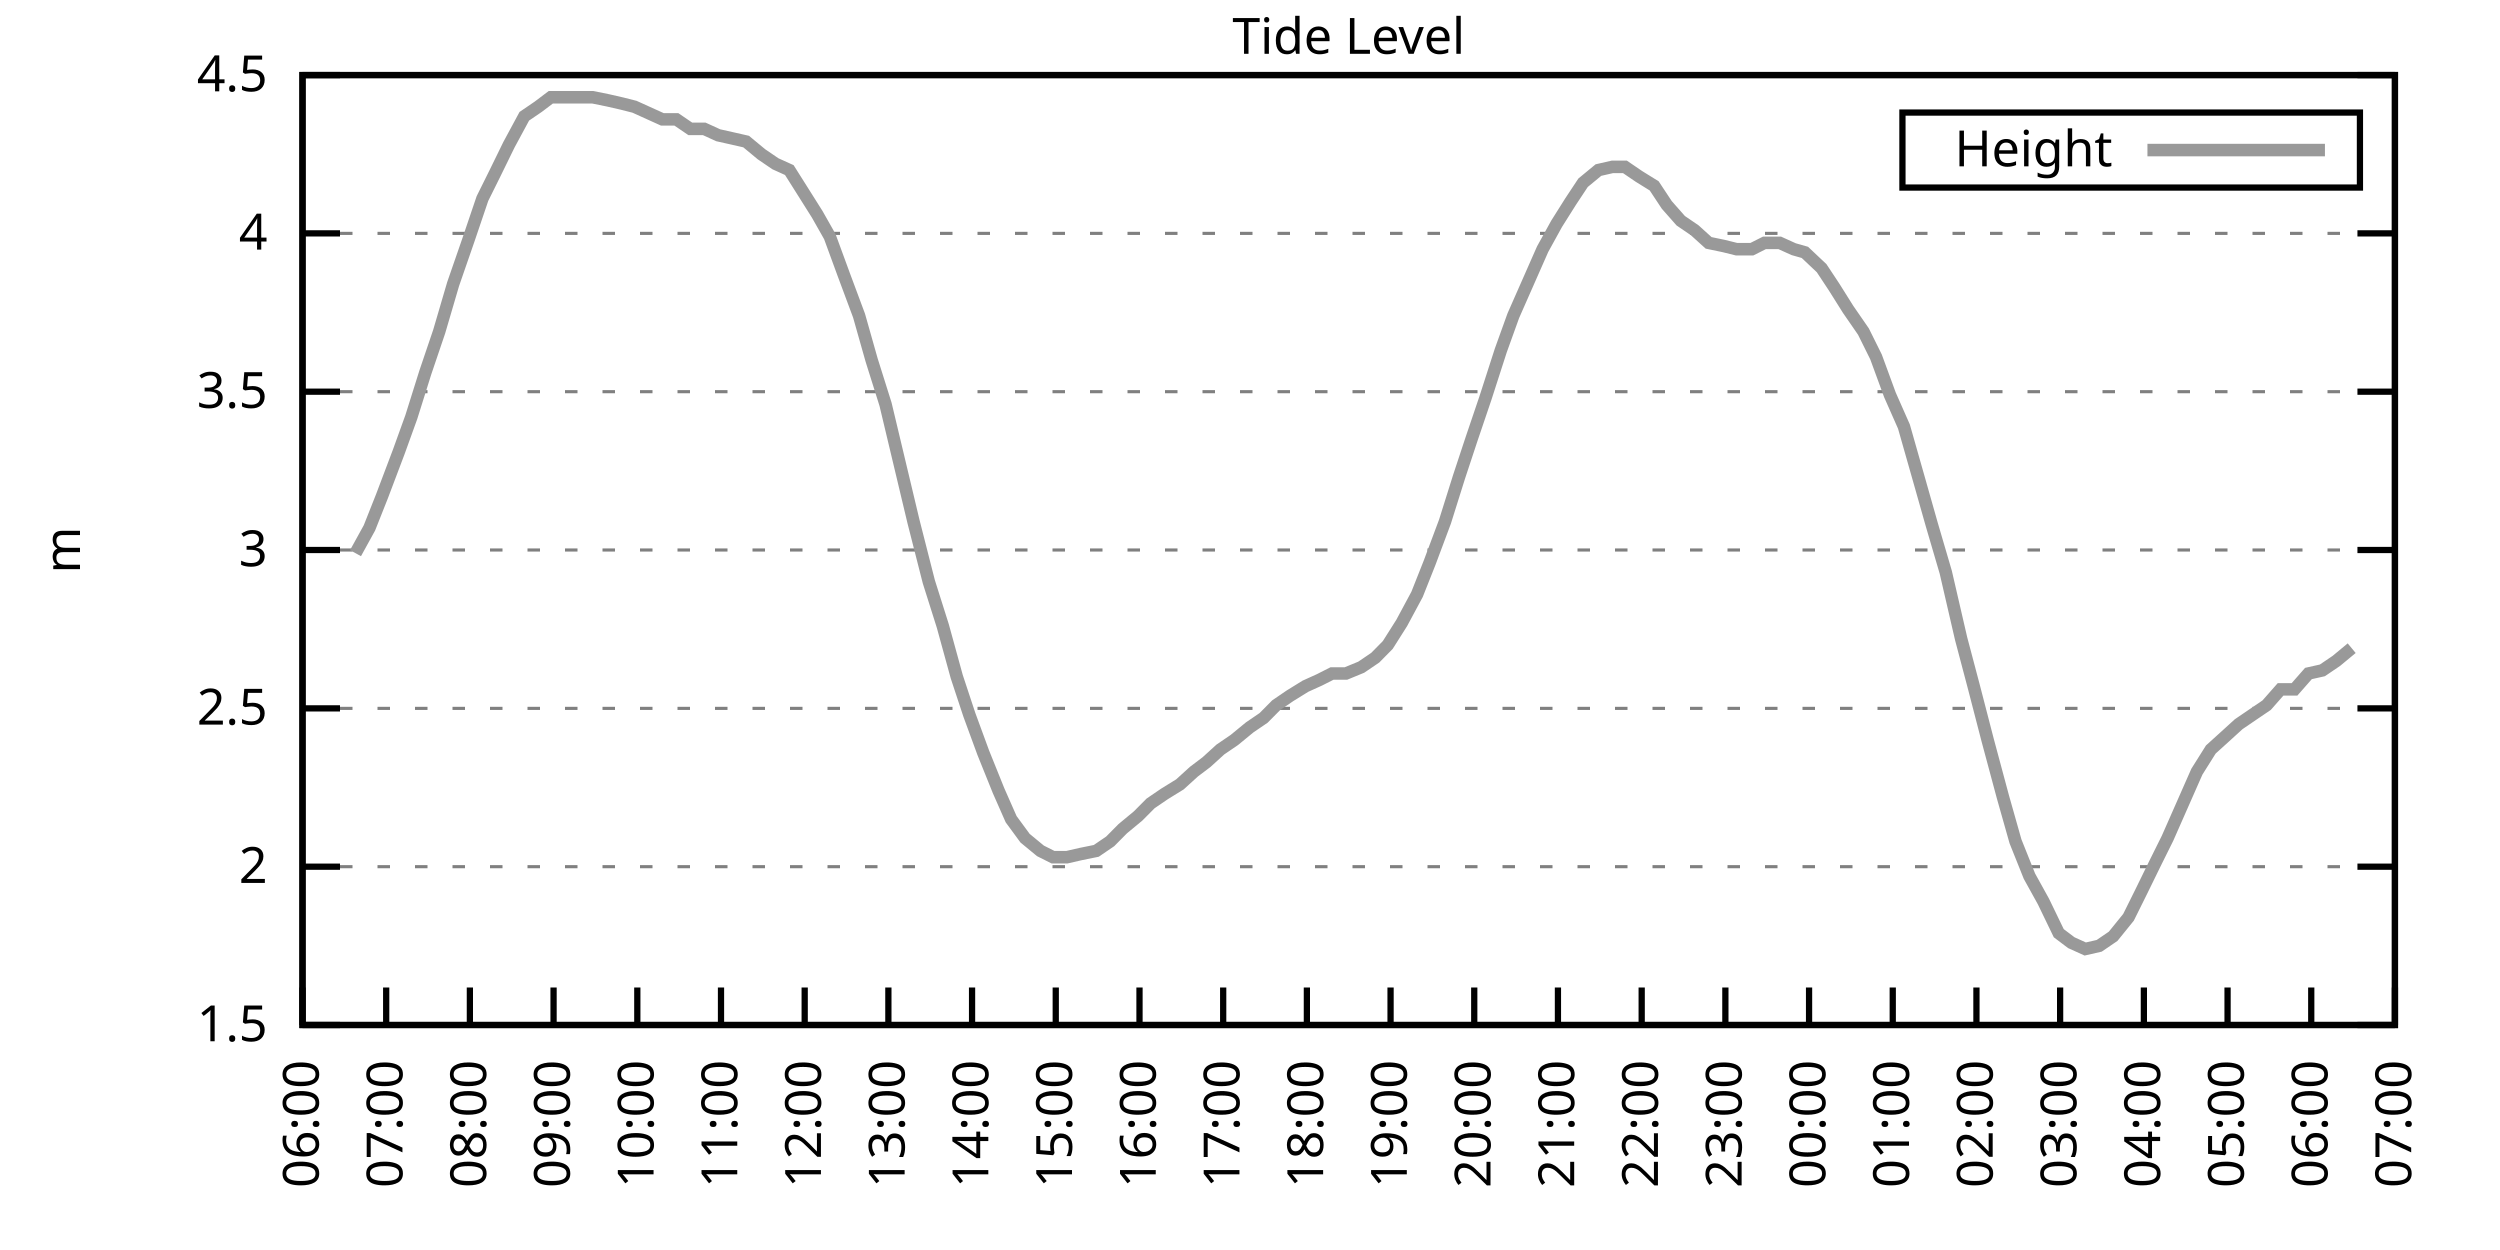
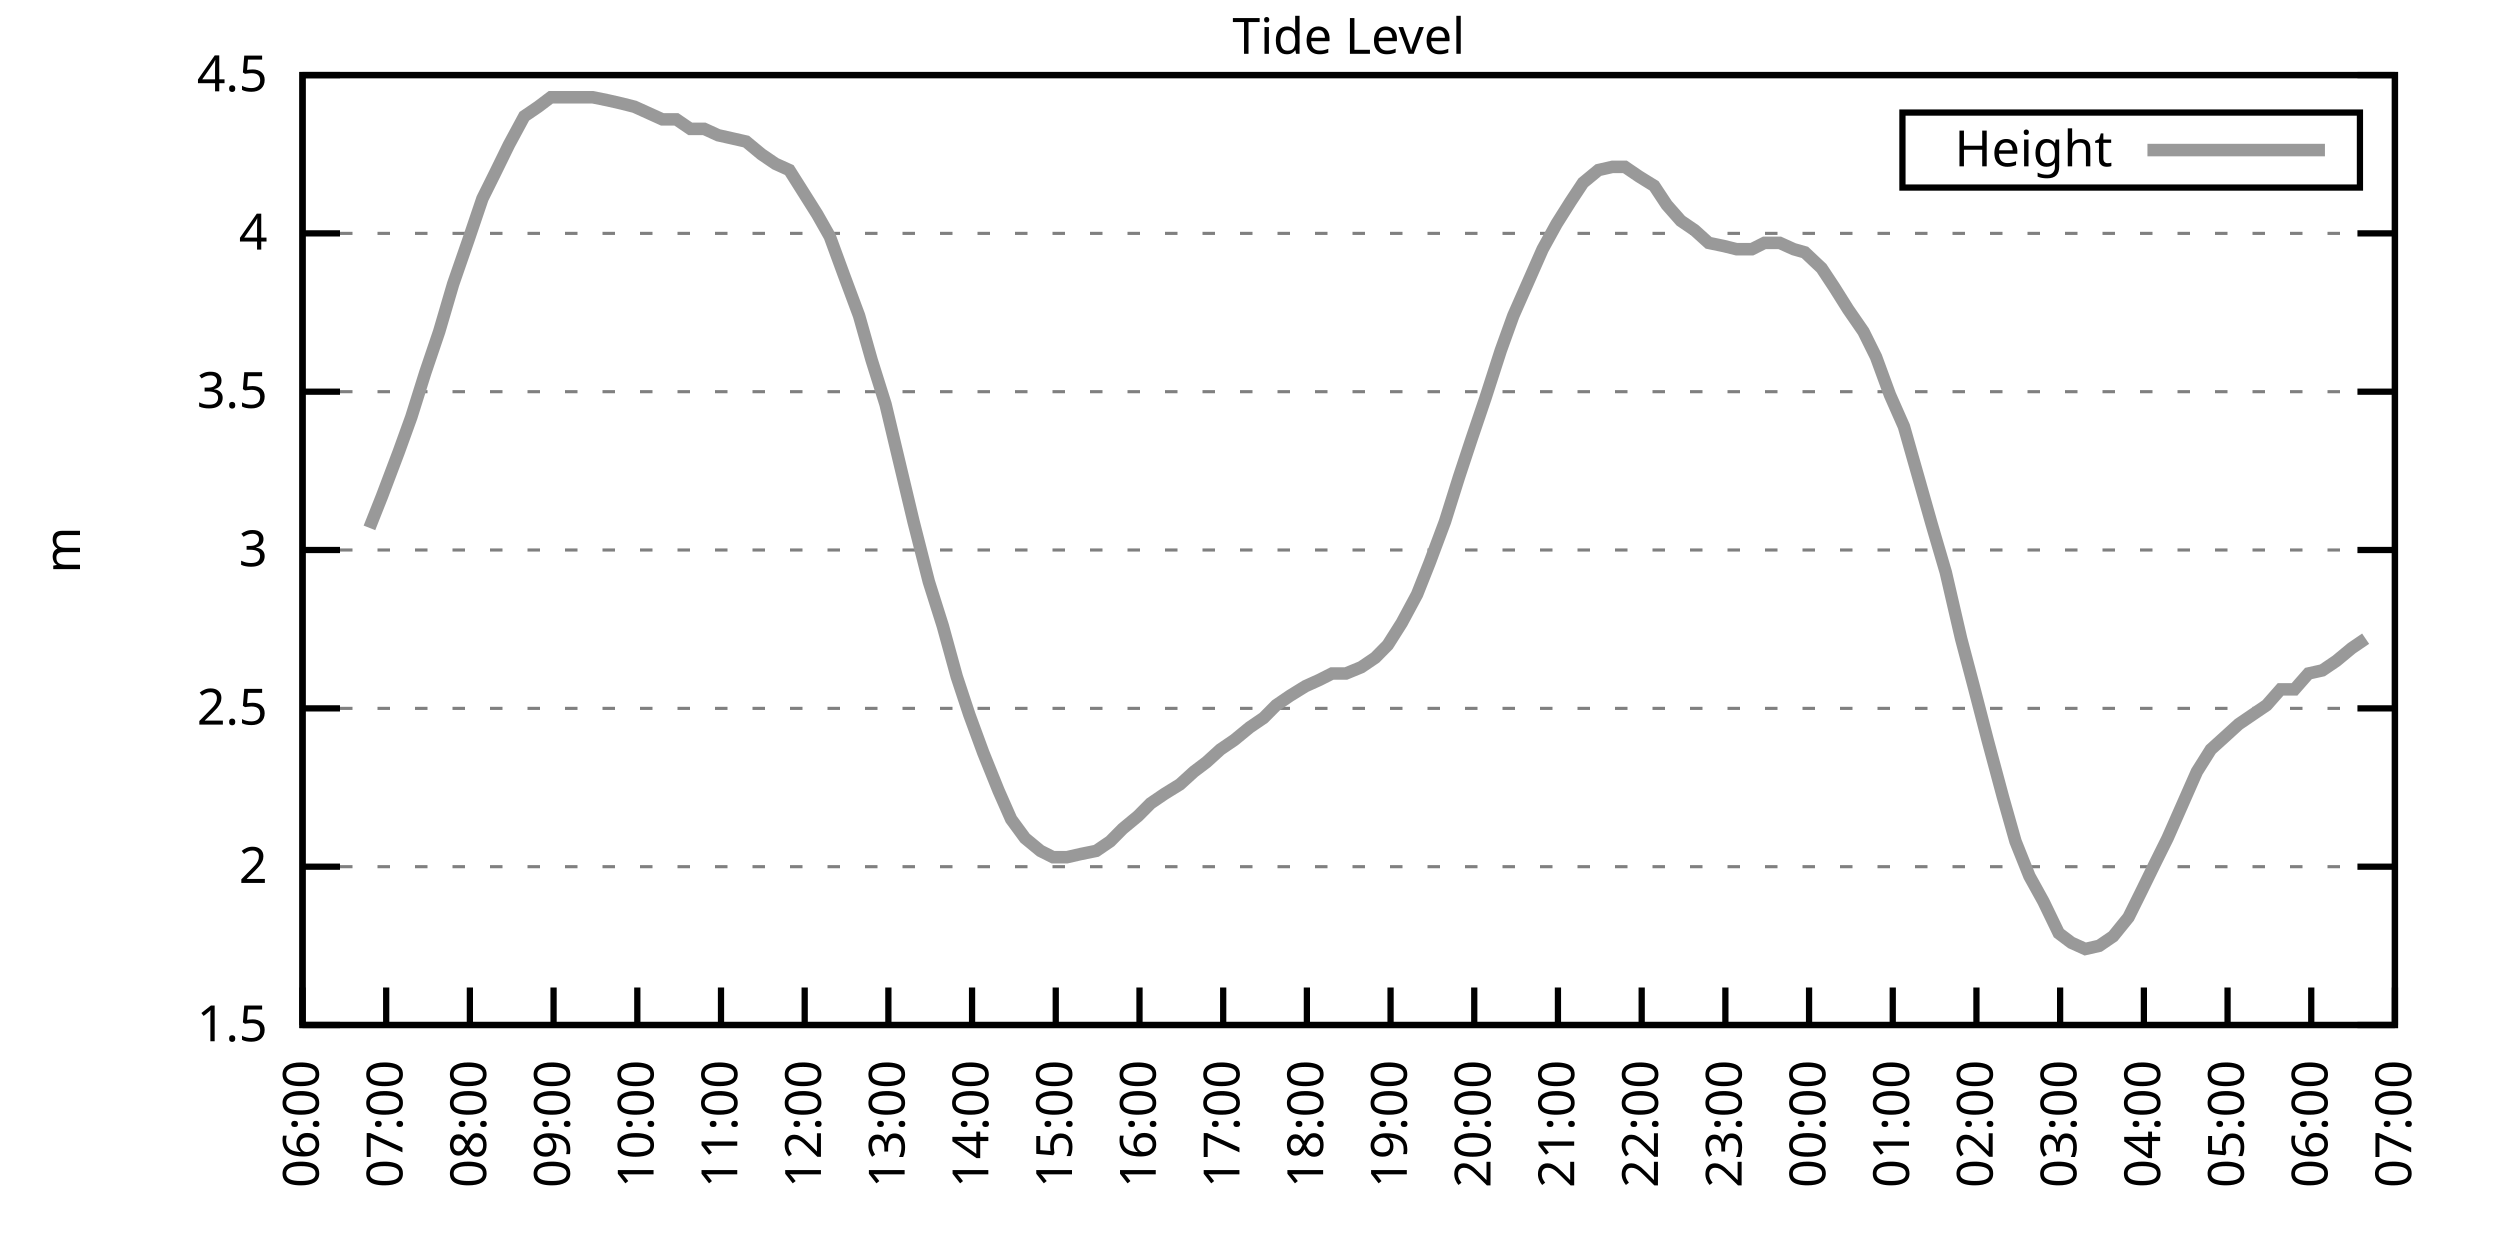
<svg xmlns="http://www.w3.org/2000/svg" xmlns:xlink="http://www.w3.org/1999/xlink" width="400" height="200" viewBox="0 0 400 200">
  <g id="gnuplot_canvas">
    <rect x="0" y="0" width="400" height="200" fill="none" />
    <defs>
      <circle id="gpDot" r="0.5" stroke-width="0.5" stroke="currentColor" />
      <path id="gpPt0" stroke-width="0.333" stroke="currentColor" d="M-1,0 h2 M0,-1 v2" />
      <path id="gpPt1" stroke-width="0.333" stroke="currentColor" d="M-1,-1 L1,1 M1,-1 L-1,1" />
      <path id="gpPt2" stroke-width="0.333" stroke="currentColor" d="M-1,0 L1,0 M0,-1 L0,1 M-1,-1 L1,1 M-1,1 L1,-1" />
      <rect id="gpPt3" stroke-width="0.333" stroke="currentColor" x="-1" y="-1" width="2" height="2" />
      <rect id="gpPt4" stroke-width="0.333" stroke="currentColor" fill="currentColor" x="-1" y="-1" width="2" height="2" />
      <circle id="gpPt5" stroke-width="0.333" stroke="currentColor" cx="0" cy="0" r="1" />
      <use xlink:href="#gpPt5" id="gpPt6" fill="currentColor" stroke="none" />
      <path id="gpPt7" stroke-width="0.333" stroke="currentColor" d="M0,-1.33 L-1.33,0.67 L1.33,0.67 z" />
      <use xlink:href="#gpPt7" id="gpPt8" fill="currentColor" stroke="none" />
      <use xlink:href="#gpPt7" id="gpPt9" stroke="currentColor" transform="rotate(180)" />
      <use xlink:href="#gpPt9" id="gpPt10" fill="currentColor" stroke="none" />
      <use xlink:href="#gpPt3" id="gpPt11" stroke="currentColor" transform="rotate(45)" />
      <use xlink:href="#gpPt11" id="gpPt12" fill="currentColor" stroke="none" />
      <path id="gpPt13" stroke-width="0.333" stroke="currentColor" d="M0,1.330 L1.265,0.411 L0.782,-1.067 L-0.782,-1.076 L-1.265,0.411 z" />
      <use xlink:href="#gpPt13" id="gpPt14" fill="currentColor" stroke="none" />
      <filter id="textbox" filterUnits="objectBoundingBox" x="0" y="0" height="1" width="1">
        <feFlood flood-color="white" flood-opacity="1" result="bgnd" />
        <feComposite in="SourceGraphic" in2="bgnd" operator="atop" />
      </filter>
      <filter id="greybox" filterUnits="objectBoundingBox" x="0" y="0" height="1" width="1">
        <feFlood flood-color="lightgrey" flood-opacity="1" result="grey" />
        <feComposite in="SourceGraphic" in2="grey" operator="atop" />
      </filter>
    </defs>
    <g fill="none" color="white" stroke="currentColor" stroke-width="1.00" stroke-linecap="butt" stroke-linejoin="miter">
</g>
    <g fill="none" color="black" stroke="currentColor" stroke-width="1.00" stroke-linecap="butt" stroke-linejoin="miter">
      <g stroke="none" shape-rendering="crispEdges">
        <polygon fill="rgb(255, 255, 255)" points="48.40,164.00 383.18,164.00 383.18,12.02 48.40,12.02 " />
      </g>
    </g>
    <g fill="none" color="black" stroke="currentColor" stroke-width="1.00" stroke-linecap="butt" stroke-linejoin="miter">
</g>
    <g fill="none" color="black" stroke="black" stroke-width="0.50" stroke-linecap="butt" stroke-linejoin="miter">
</g>
    <g fill="none" color="gray" stroke="currentColor" stroke-width="0.50" stroke-linecap="butt" stroke-linejoin="miter">
      <path stroke="gray" stroke-dasharray="2,4" class="gridline" d="M48.40,164.00 L383.19,164.00  " />
    </g>
    <g fill="none" color="gray" stroke="gray" stroke-width="1.00" stroke-linecap="butt" stroke-linejoin="miter">
</g>
    <g fill="none" color="black" stroke="currentColor" stroke-width="1.00" stroke-linecap="butt" stroke-linejoin="miter">
      <path stroke="black" d="M48.40,164.00 L54.40,164.00 M383.19,164.00 L377.19,164.00  " />
      <g transform="translate(42.80,166.60)" stroke="none" fill="black" font-family="Sans" font-size="8.00" text-anchor="end">
        <text>
          <tspan font-family="Sans"> 1.5</tspan>
        </text>
      </g>
    </g>
    <g fill="none" color="black" stroke="currentColor" stroke-width="1.00" stroke-linecap="butt" stroke-linejoin="miter">
</g>
    <g fill="none" color="black" stroke="black" stroke-width="0.50" stroke-linecap="butt" stroke-linejoin="miter">
</g>
    <g fill="none" color="gray" stroke="currentColor" stroke-width="0.50" stroke-linecap="butt" stroke-linejoin="miter">
      <path stroke="gray" stroke-dasharray="2,4" class="gridline" d="M48.40,138.67 L383.19,138.67  " />
    </g>
    <g fill="none" color="gray" stroke="gray" stroke-width="1.00" stroke-linecap="butt" stroke-linejoin="miter">
</g>
    <g fill="none" color="black" stroke="currentColor" stroke-width="1.00" stroke-linecap="butt" stroke-linejoin="miter">
      <path stroke="black" d="M48.40,138.67 L54.40,138.67 M383.19,138.67 L377.19,138.67  " />
      <g transform="translate(42.80,141.27)" stroke="none" fill="black" font-family="Sans" font-size="8.00" text-anchor="end">
        <text>
          <tspan font-family="Sans"> 2</tspan>
        </text>
      </g>
    </g>
    <g fill="none" color="black" stroke="currentColor" stroke-width="1.00" stroke-linecap="butt" stroke-linejoin="miter">
</g>
    <g fill="none" color="black" stroke="black" stroke-width="0.50" stroke-linecap="butt" stroke-linejoin="miter">
</g>
    <g fill="none" color="gray" stroke="currentColor" stroke-width="0.50" stroke-linecap="butt" stroke-linejoin="miter">
      <path stroke="gray" stroke-dasharray="2,4" class="gridline" d="M48.40,113.34 L383.19,113.34  " />
    </g>
    <g fill="none" color="gray" stroke="gray" stroke-width="1.00" stroke-linecap="butt" stroke-linejoin="miter">
</g>
    <g fill="none" color="black" stroke="currentColor" stroke-width="1.00" stroke-linecap="butt" stroke-linejoin="miter">
      <path stroke="black" d="M48.40,113.34 L54.40,113.34 M383.19,113.34 L377.19,113.34  " />
      <g transform="translate(42.80,115.94)" stroke="none" fill="black" font-family="Sans" font-size="8.00" text-anchor="end">
        <text>
          <tspan font-family="Sans"> 2.5</tspan>
        </text>
      </g>
    </g>
    <g fill="none" color="black" stroke="currentColor" stroke-width="1.00" stroke-linecap="butt" stroke-linejoin="miter">
</g>
    <g fill="none" color="black" stroke="black" stroke-width="0.50" stroke-linecap="butt" stroke-linejoin="miter">
</g>
    <g fill="none" color="gray" stroke="currentColor" stroke-width="0.50" stroke-linecap="butt" stroke-linejoin="miter">
      <path stroke="gray" stroke-dasharray="2,4" class="gridline" d="M48.40,88.00 L383.19,88.00  " />
    </g>
    <g fill="none" color="gray" stroke="gray" stroke-width="1.00" stroke-linecap="butt" stroke-linejoin="miter">
</g>
    <g fill="none" color="black" stroke="currentColor" stroke-width="1.00" stroke-linecap="butt" stroke-linejoin="miter">
      <path stroke="black" d="M48.40,88.00 L54.40,88.00 M383.19,88.00 L377.19,88.00  " />
      <g transform="translate(42.80,90.60)" stroke="none" fill="black" font-family="Sans" font-size="8.00" text-anchor="end">
        <text>
          <tspan font-family="Sans"> 3</tspan>
        </text>
      </g>
    </g>
    <g fill="none" color="black" stroke="currentColor" stroke-width="1.00" stroke-linecap="butt" stroke-linejoin="miter">
</g>
    <g fill="none" color="black" stroke="black" stroke-width="0.50" stroke-linecap="butt" stroke-linejoin="miter">
</g>
    <g fill="none" color="gray" stroke="currentColor" stroke-width="0.50" stroke-linecap="butt" stroke-linejoin="miter">
      <path stroke="gray" stroke-dasharray="2,4" class="gridline" d="M48.40,62.67 L383.19,62.67  " />
    </g>
    <g fill="none" color="gray" stroke="gray" stroke-width="1.00" stroke-linecap="butt" stroke-linejoin="miter">
</g>
    <g fill="none" color="black" stroke="currentColor" stroke-width="1.00" stroke-linecap="butt" stroke-linejoin="miter">
      <path stroke="black" d="M48.40,62.67 L54.40,62.67 M383.19,62.67 L377.19,62.67  " />
      <g transform="translate(42.80,65.27)" stroke="none" fill="black" font-family="Sans" font-size="8.00" text-anchor="end">
        <text>
          <tspan font-family="Sans"> 3.5</tspan>
        </text>
      </g>
    </g>
    <g fill="none" color="black" stroke="currentColor" stroke-width="1.00" stroke-linecap="butt" stroke-linejoin="miter">
</g>
    <g fill="none" color="black" stroke="black" stroke-width="0.50" stroke-linecap="butt" stroke-linejoin="miter">
</g>
    <g fill="none" color="gray" stroke="currentColor" stroke-width="0.50" stroke-linecap="butt" stroke-linejoin="miter">
      <path stroke="gray" stroke-dasharray="2,4" class="gridline" d="M48.40,37.34 L383.19,37.34  " />
    </g>
    <g fill="none" color="gray" stroke="gray" stroke-width="1.00" stroke-linecap="butt" stroke-linejoin="miter">
</g>
    <g fill="none" color="black" stroke="currentColor" stroke-width="1.00" stroke-linecap="butt" stroke-linejoin="miter">
      <path stroke="black" d="M48.40,37.34 L54.40,37.34 M383.19,37.34 L377.19,37.34  " />
      <g transform="translate(42.80,39.94)" stroke="none" fill="black" font-family="Sans" font-size="8.00" text-anchor="end">
        <text>
          <tspan font-family="Sans"> 4</tspan>
        </text>
      </g>
    </g>
    <g fill="none" color="black" stroke="currentColor" stroke-width="1.00" stroke-linecap="butt" stroke-linejoin="miter">
</g>
    <g fill="none" color="black" stroke="black" stroke-width="0.50" stroke-linecap="butt" stroke-linejoin="miter">
</g>
    <g fill="none" color="gray" stroke="currentColor" stroke-width="0.50" stroke-linecap="butt" stroke-linejoin="miter">
      <path stroke="gray" stroke-dasharray="2,4" class="gridline" d="M48.40,12.01 L383.19,12.01  " />
    </g>
    <g fill="none" color="gray" stroke="gray" stroke-width="1.00" stroke-linecap="butt" stroke-linejoin="miter">
</g>
    <g fill="none" color="black" stroke="currentColor" stroke-width="1.00" stroke-linecap="butt" stroke-linejoin="miter">
      <path stroke="black" d="M48.40,12.01 L54.40,12.01 M383.19,12.01 L377.19,12.01  " />
      <g transform="translate(42.80,14.61)" stroke="none" fill="black" font-family="Sans" font-size="8.00" text-anchor="end">
        <text>
          <tspan font-family="Sans"> 4.5</tspan>
        </text>
      </g>
    </g>
    <g fill="none" color="black" stroke="currentColor" stroke-width="1.00" stroke-linecap="butt" stroke-linejoin="miter">
      <path stroke="black" d="M48.40,164.00 L48.40,158.00  " />
      <g transform="translate(51.00,169.60) rotate(270.00)" stroke="none" fill="black" font-family="Sans" font-size="8.00" text-anchor="end">
        <text>
          <tspan font-family="Sans">06:00</tspan>
        </text>
      </g>
    </g>
    <g fill="none" color="black" stroke="currentColor" stroke-width="1.00" stroke-linecap="butt" stroke-linejoin="miter">
      <path stroke="black" d="M61.79,164.00 L61.79,158.00  " />
      <g transform="translate(64.39,169.60) rotate(270.00)" stroke="none" fill="black" font-family="Sans" font-size="8.00" text-anchor="end">
        <text>
          <tspan font-family="Sans">07:00</tspan>
        </text>
      </g>
    </g>
    <g fill="none" color="black" stroke="currentColor" stroke-width="1.00" stroke-linecap="butt" stroke-linejoin="miter">
      <path stroke="black" d="M75.18,164.00 L75.18,158.00  " />
      <g transform="translate(77.78,169.60) rotate(270.00)" stroke="none" fill="black" font-family="Sans" font-size="8.00" text-anchor="end">
        <text>
          <tspan font-family="Sans">08:00</tspan>
        </text>
      </g>
    </g>
    <g fill="none" color="black" stroke="currentColor" stroke-width="1.00" stroke-linecap="butt" stroke-linejoin="miter">
      <path stroke="black" d="M88.57,164.00 L88.57,158.00  " />
      <g transform="translate(91.17,169.60) rotate(270.00)" stroke="none" fill="black" font-family="Sans" font-size="8.00" text-anchor="end">
        <text>
          <tspan font-family="Sans">09:00</tspan>
        </text>
      </g>
    </g>
    <g fill="none" color="black" stroke="currentColor" stroke-width="1.00" stroke-linecap="butt" stroke-linejoin="miter">
      <path stroke="black" d="M101.97,164.00 L101.97,158.00  " />
      <g transform="translate(104.57,169.60) rotate(270.00)" stroke="none" fill="black" font-family="Sans" font-size="8.00" text-anchor="end">
        <text>
          <tspan font-family="Sans">10:00</tspan>
        </text>
      </g>
    </g>
    <g fill="none" color="black" stroke="currentColor" stroke-width="1.00" stroke-linecap="butt" stroke-linejoin="miter">
      <path stroke="black" d="M115.36,164.00 L115.36,158.00  " />
      <g transform="translate(117.96,169.60) rotate(270.00)" stroke="none" fill="black" font-family="Sans" font-size="8.00" text-anchor="end">
        <text>
          <tspan font-family="Sans">11:00</tspan>
        </text>
      </g>
    </g>
    <g fill="none" color="black" stroke="currentColor" stroke-width="1.00" stroke-linecap="butt" stroke-linejoin="miter">
      <path stroke="black" d="M128.75,164.00 L128.75,158.00  " />
      <g transform="translate(131.35,169.60) rotate(270.00)" stroke="none" fill="black" font-family="Sans" font-size="8.00" text-anchor="end">
        <text>
          <tspan font-family="Sans">12:00</tspan>
        </text>
      </g>
    </g>
    <g fill="none" color="black" stroke="currentColor" stroke-width="1.00" stroke-linecap="butt" stroke-linejoin="miter">
      <path stroke="black" d="M142.14,164.00 L142.14,158.00  " />
      <g transform="translate(144.74,169.60) rotate(270.00)" stroke="none" fill="black" font-family="Sans" font-size="8.00" text-anchor="end">
        <text>
          <tspan font-family="Sans">13:00</tspan>
        </text>
      </g>
    </g>
    <g fill="none" color="black" stroke="currentColor" stroke-width="1.00" stroke-linecap="butt" stroke-linejoin="miter">
      <path stroke="black" d="M155.53,164.00 L155.53,158.00  " />
      <g transform="translate(158.13,169.60) rotate(270.00)" stroke="none" fill="black" font-family="Sans" font-size="8.00" text-anchor="end">
        <text>
          <tspan font-family="Sans">14:00</tspan>
        </text>
      </g>
    </g>
    <g fill="none" color="black" stroke="currentColor" stroke-width="1.00" stroke-linecap="butt" stroke-linejoin="miter">
      <path stroke="black" d="M168.92,164.00 L168.92,158.00  " />
      <g transform="translate(171.52,169.60) rotate(270.00)" stroke="none" fill="black" font-family="Sans" font-size="8.00" text-anchor="end">
        <text>
          <tspan font-family="Sans">15:00</tspan>
        </text>
      </g>
    </g>
    <g fill="none" color="black" stroke="currentColor" stroke-width="1.00" stroke-linecap="butt" stroke-linejoin="miter">
      <path stroke="black" d="M182.32,164.00 L182.32,158.00  " />
      <g transform="translate(184.92,169.60) rotate(270.00)" stroke="none" fill="black" font-family="Sans" font-size="8.00" text-anchor="end">
        <text>
          <tspan font-family="Sans">16:00</tspan>
        </text>
      </g>
    </g>
    <g fill="none" color="black" stroke="currentColor" stroke-width="1.00" stroke-linecap="butt" stroke-linejoin="miter">
      <path stroke="black" d="M195.71,164.00 L195.71,158.00  " />
      <g transform="translate(198.31,169.60) rotate(270.00)" stroke="none" fill="black" font-family="Sans" font-size="8.00" text-anchor="end">
        <text>
          <tspan font-family="Sans">17:00</tspan>
        </text>
      </g>
    </g>
    <g fill="none" color="black" stroke="currentColor" stroke-width="1.00" stroke-linecap="butt" stroke-linejoin="miter">
      <path stroke="black" d="M209.10,164.00 L209.10,158.00  " />
      <g transform="translate(211.70,169.60) rotate(270.00)" stroke="none" fill="black" font-family="Sans" font-size="8.00" text-anchor="end">
        <text>
          <tspan font-family="Sans">18:00</tspan>
        </text>
      </g>
    </g>
    <g fill="none" color="black" stroke="currentColor" stroke-width="1.00" stroke-linecap="butt" stroke-linejoin="miter">
      <path stroke="black" d="M222.49,164.00 L222.49,158.00  " />
      <g transform="translate(225.09,169.60) rotate(270.00)" stroke="none" fill="black" font-family="Sans" font-size="8.00" text-anchor="end">
        <text>
          <tspan font-family="Sans">19:00</tspan>
        </text>
      </g>
    </g>
    <g fill="none" color="black" stroke="currentColor" stroke-width="1.00" stroke-linecap="butt" stroke-linejoin="miter">
      <path stroke="black" d="M235.88,164.00 L235.88,158.00  " />
      <g transform="translate(238.48,169.60) rotate(270.00)" stroke="none" fill="black" font-family="Sans" font-size="8.00" text-anchor="end">
        <text>
          <tspan font-family="Sans">20:00</tspan>
        </text>
      </g>
    </g>
    <g fill="none" color="black" stroke="currentColor" stroke-width="1.00" stroke-linecap="butt" stroke-linejoin="miter">
      <path stroke="black" d="M249.27,164.00 L249.27,158.00  " />
      <g transform="translate(251.87,169.60) rotate(270.00)" stroke="none" fill="black" font-family="Sans" font-size="8.00" text-anchor="end">
        <text>
          <tspan font-family="Sans">21:00</tspan>
        </text>
      </g>
    </g>
    <g fill="none" color="black" stroke="currentColor" stroke-width="1.00" stroke-linecap="butt" stroke-linejoin="miter">
      <path stroke="black" d="M262.67,164.00 L262.67,158.00  " />
      <g transform="translate(265.27,169.60) rotate(270.00)" stroke="none" fill="black" font-family="Sans" font-size="8.00" text-anchor="end">
        <text>
          <tspan font-family="Sans">22:00</tspan>
        </text>
      </g>
    </g>
    <g fill="none" color="black" stroke="currentColor" stroke-width="1.00" stroke-linecap="butt" stroke-linejoin="miter">
      <path stroke="black" d="M276.06,164.00 L276.06,158.00  " />
      <g transform="translate(278.66,169.60) rotate(270.00)" stroke="none" fill="black" font-family="Sans" font-size="8.00" text-anchor="end">
        <text>
          <tspan font-family="Sans">23:00</tspan>
        </text>
      </g>
    </g>
    <g fill="none" color="black" stroke="currentColor" stroke-width="1.00" stroke-linecap="butt" stroke-linejoin="miter">
      <path stroke="black" d="M289.45,164.00 L289.45,158.00  " />
      <g transform="translate(292.05,169.60) rotate(270.00)" stroke="none" fill="black" font-family="Sans" font-size="8.00" text-anchor="end">
        <text>
          <tspan font-family="Sans">00:00</tspan>
        </text>
      </g>
    </g>
    <g fill="none" color="black" stroke="currentColor" stroke-width="1.00" stroke-linecap="butt" stroke-linejoin="miter">
      <path stroke="black" d="M302.84,164.00 L302.84,158.00  " />
      <g transform="translate(305.44,169.60) rotate(270.00)" stroke="none" fill="black" font-family="Sans" font-size="8.00" text-anchor="end">
        <text>
          <tspan font-family="Sans">01:00</tspan>
        </text>
      </g>
    </g>
    <g fill="none" color="black" stroke="currentColor" stroke-width="1.00" stroke-linecap="butt" stroke-linejoin="miter">
      <path stroke="black" d="M316.23,164.00 L316.23,158.00  " />
      <g transform="translate(318.83,169.60) rotate(270.00)" stroke="none" fill="black" font-family="Sans" font-size="8.00" text-anchor="end">
        <text>
          <tspan font-family="Sans">02:00</tspan>
        </text>
      </g>
    </g>
    <g fill="none" color="black" stroke="currentColor" stroke-width="1.00" stroke-linecap="butt" stroke-linejoin="miter">
      <path stroke="black" d="M329.62,164.00 L329.62,158.00  " />
      <g transform="translate(332.22,169.60) rotate(270.00)" stroke="none" fill="black" font-family="Sans" font-size="8.00" text-anchor="end">
        <text>
          <tspan font-family="Sans">03:00</tspan>
        </text>
      </g>
    </g>
    <g fill="none" color="black" stroke="currentColor" stroke-width="1.00" stroke-linecap="butt" stroke-linejoin="miter">
      <path stroke="black" d="M343.02,164.00 L343.02,158.00  " />
      <g transform="translate(345.62,169.60) rotate(270.00)" stroke="none" fill="black" font-family="Sans" font-size="8.00" text-anchor="end">
        <text>
          <tspan font-family="Sans">04:00</tspan>
        </text>
      </g>
    </g>
    <g fill="none" color="black" stroke="currentColor" stroke-width="1.00" stroke-linecap="butt" stroke-linejoin="miter">
      <path stroke="black" d="M356.41,164.00 L356.41,158.00  " />
      <g transform="translate(359.01,169.60) rotate(270.00)" stroke="none" fill="black" font-family="Sans" font-size="8.00" text-anchor="end">
        <text>
          <tspan font-family="Sans">05:00</tspan>
        </text>
      </g>
    </g>
    <g fill="none" color="black" stroke="currentColor" stroke-width="1.00" stroke-linecap="butt" stroke-linejoin="miter">
      <path stroke="black" d="M369.80,164.00 L369.80,158.00  " />
      <g transform="translate(372.40,169.60) rotate(270.00)" stroke="none" fill="black" font-family="Sans" font-size="8.00" text-anchor="end">
        <text>
          <tspan font-family="Sans">06:00</tspan>
        </text>
      </g>
    </g>
    <g fill="none" color="black" stroke="currentColor" stroke-width="1.00" stroke-linecap="butt" stroke-linejoin="miter">
      <path stroke="black" d="M383.19,164.00 L383.19,158.00  " />
      <g transform="translate(385.79,169.60) rotate(270.00)" stroke="none" fill="black" font-family="Sans" font-size="8.00" text-anchor="end">
        <text>
          <tspan font-family="Sans">07:00</tspan>
        </text>
      </g>
    </g>
    <g fill="none" color="black" stroke="currentColor" stroke-width="1.00" stroke-linecap="butt" stroke-linejoin="miter">
</g>
    <g fill="none" color="black" stroke="currentColor" stroke-width="1.00" stroke-linecap="butt" stroke-linejoin="miter">
      <path stroke="black" d="M48.40,12.01 L48.40,164.00 L383.19,164.00 L383.19,12.01 L48.40,12.01 Z  " />
    </g>
    <g fill="none" color="black" stroke="currentColor" stroke-width="1.00" stroke-linecap="butt" stroke-linejoin="miter">
</g>
    <g fill="none" color="black" stroke="currentColor" stroke-width="1.00" stroke-linecap="butt" stroke-linejoin="miter">
      <path stroke="black" d="M304.39,30.01 L304.39,18.01 L377.59,18.01 L377.59,30.01 L304.39,30.01 Z  " />
    </g>
    <g id="Tide_level_plot_1">
      <g fill="none" color="white" stroke="black" stroke-width="2.00" stroke-linecap="butt" stroke-linejoin="miter">
</g>
      <g fill="none" color="black" stroke="currentColor" stroke-width="2.00" stroke-linecap="butt" stroke-linejoin="miter">
        <g transform="translate(337.99,26.61)" stroke="none" fill="black" font-family="Sans" font-size="8.00" text-anchor="end">
          <text>
            <tspan font-family="Sans">Height</tspan>
          </text>
        </g>
      </g>
      <g fill="none" color="black" stroke="currentColor" stroke-width="2.00" stroke-linecap="butt" stroke-linejoin="miter">
-         <path stroke="rgb(153, 153, 153)" d="M343.59,24.01 L371.99,24.01 M56.88,88.51 L59.11,84.46 L61.12,79.39 L63.80,72.30 L65.81,66.73 L68.04,59.63   L70.27,53.05 L72.50,45.45 L74.96,38.35 L77.19,31.77 L79.20,27.72 L81.43,23.16 L83.89,18.60 L86.12,17.08   L88.13,15.56 L90.36,15.56 L92.59,15.56 L94.82,15.56 L97.28,16.06 L99.51,16.57 L101.52,17.08 L103.75,18.09   L105.98,19.10 L108.22,19.10 L110.45,20.62 L112.68,20.62 L114.91,21.64 L117.14,22.14 L119.38,22.65 L121.83,24.68   L124.06,26.20 L126.29,27.21 L128.53,30.76 L130.76,34.30 L132.77,37.85 L135.00,43.93 L137.45,50.51 L139.46,57.61   L141.69,64.70 L146.16,83.45 L148.61,93.07 L150.85,100.16 L153.08,108.27 L155.09,114.35 L157.32,120.43 L159.77,126.51   L161.78,131.07 L164.01,134.11 L166.47,136.14 L168.48,137.15 L170.71,137.15 L172.94,136.64 L175.40,136.14 L177.63,134.62   L179.64,132.59 L182.09,130.56 L184.10,128.54 L186.33,127.02 L188.79,125.50 L191.02,123.47 L193.03,121.95 L195.26,119.92   L197.49,118.40 L199.95,116.38 L202.18,114.86 L204.19,112.83 L206.42,111.31 L208.88,109.79 L211.11,108.78 L213.12,107.76   L215.35,107.76 L217.80,106.75 L220.04,105.23 L222.04,103.20 L224.28,99.66 L226.73,95.10 L228.74,90.03 L231.20,83.45   L233.43,76.35 L235.44,70.27 L237.67,63.69 L240.12,56.09 L242.13,50.51 L244.36,45.45 L246.82,39.87 L249.05,35.82   L251.28,32.28 L253.29,29.24 L255.75,27.21 L257.98,26.70 L259.99,26.70 L262.22,28.22 L264.67,29.74 L266.68,32.78   L268.92,35.32 L271.15,36.84 L273.38,38.86 L275.83,39.37 L277.84,39.87 L280.30,39.87 L282.31,38.86 L284.76,38.86   L286.99,39.87 L288.78,40.38 L291.46,42.91 L293.47,45.95 L295.70,49.50 L298.15,53.05 L300.16,57.10 L302.39,63.18   L304.63,68.25 L307.08,76.86 L309.09,83.95 L311.32,91.55 L313.78,102.19 L315.79,109.79 L318.02,118.40 L320.47,127.52   L322.48,134.62 L324.71,140.19 L326.95,144.24 L329.40,149.31 L331.41,150.83 L333.64,151.84 L335.87,151.33 L338.10,149.81   L340.56,146.77 L342.57,142.72 L344.80,138.16 L346.81,134.11 L349.49,128.03 L351.50,123.47 L353.73,119.92 L355.96,117.90   L358.19,115.87 L360.42,114.35 L362.66,112.83 L364.89,110.30 L367.12,110.30 L369.35,107.76 L371.58,107.26 L373.82,105.74   L376.27,103.71  " />
+         <path stroke="rgb(153, 153, 153)" d="M343.59,24.01 L371.99,24.01 M59.11,84.46 L61.12,79.39 L63.80,72.30 L65.81,66.73 L68.04,59.63 L70.27,53.05   L72.50,45.45 L74.96,38.35 L77.19,31.77 L79.20,27.72 L81.43,23.16 L83.89,18.60 L86.12,17.08 L88.13,15.56   L90.36,15.56 L92.59,15.56 L94.82,15.56 L97.28,16.06 L99.51,16.57 L101.52,17.08 L103.75,18.09 L105.98,19.10   L108.22,19.10 L110.45,20.62 L112.68,20.62 L114.91,21.64 L117.14,22.14 L119.38,22.65 L121.83,24.68 L124.06,26.20   L126.29,27.21 L128.53,30.76 L130.76,34.30 L132.77,37.85 L135.00,43.93 L137.45,50.51 L139.46,57.61 L141.69,64.70   L146.16,83.45 L148.61,93.07 L150.85,100.16 L153.08,108.27 L155.09,114.35 L157.32,120.43 L159.77,126.51 L161.78,131.07   L164.01,134.11 L166.47,136.14 L168.48,137.15 L170.71,137.15 L172.94,136.64 L175.40,136.14 L177.63,134.62 L179.64,132.59   L182.09,130.56 L184.10,128.54 L186.33,127.02 L188.79,125.50 L191.02,123.47 L193.03,121.95 L195.26,119.92 L197.49,118.40   L199.95,116.38 L202.18,114.86 L204.19,112.83 L206.42,111.31 L208.88,109.79 L211.11,108.78 L213.12,107.76 L215.35,107.76   L217.80,106.75 L220.04,105.23 L222.04,103.20 L224.28,99.66 L226.73,95.10 L228.74,90.03 L231.20,83.45 L233.43,76.35   L235.44,70.27 L237.67,63.69 L240.12,56.09 L242.13,50.51 L244.36,45.45 L246.82,39.87 L249.05,35.82 L251.28,32.28   L253.29,29.24 L255.75,27.21 L257.98,26.70 L259.99,26.70 L262.22,28.22 L264.67,29.74 L266.68,32.78 L268.92,35.32   L271.15,36.84 L273.38,38.86 L275.83,39.37 L277.84,39.87 L280.30,39.87 L282.31,38.86 L284.76,38.86 L286.99,39.87   L288.78,40.38 L291.46,42.91 L293.47,45.95 L295.70,49.50 L298.15,53.05 L300.16,57.10 L302.39,63.18 L304.63,68.25   L307.08,76.86 L309.09,83.95 L311.32,91.55 L313.78,102.19 L315.79,109.79 L318.02,118.40 L320.47,127.52 L322.48,134.62   L324.71,140.19 L326.95,144.24 L329.40,149.31 L331.41,150.83 L333.64,151.84 L335.87,151.33 L338.10,149.81 L340.56,146.77   L342.57,142.72 L344.80,138.16 L346.81,134.11 L349.49,128.03 L351.50,123.47 L353.73,119.92 L355.96,117.90 L358.19,115.87   L360.42,114.35 L362.66,112.83 L364.89,110.30 L367.12,110.30 L369.35,107.76 L371.58,107.26 L373.82,105.74 L376.27,103.71   L378.50,102.19  " />
      </g>
    </g>
    <g fill="none" color="black" stroke="currentColor" stroke-width="2.00" stroke-linecap="butt" stroke-linejoin="miter">
</g>
    <g fill="none" color="black" stroke="black" stroke-width="1.00" stroke-linecap="butt" stroke-linejoin="miter">
</g>
    <g fill="none" color="black" stroke="currentColor" stroke-width="1.00" stroke-linecap="butt" stroke-linejoin="miter">
      <path stroke="black" d="M48.40,12.01 L48.40,164.00 L383.19,164.00 L383.19,12.01 L48.40,12.01 Z  " />
      <g transform="translate(12.80,88.01) rotate(270.00)" stroke="none" fill="black" font-family="Sans" font-size="8.00" text-anchor="middle">
        <text>
          <tspan font-family="Sans">m</tspan>
        </text>
      </g>
    </g>
    <g fill="none" color="black" stroke="currentColor" stroke-width="1.00" stroke-linecap="butt" stroke-linejoin="miter">
</g>
    <g fill="none" color="black" stroke="currentColor" stroke-width="1.00" stroke-linecap="butt" stroke-linejoin="miter">
      <g transform="translate(215.79,8.61)" stroke="none" fill="black" font-family="Sans" font-size="8.00" text-anchor="middle">
        <text>
          <tspan font-family="Sans">Tide Level</tspan>
        </text>
      </g>
    </g>
    <g fill="none" color="black" stroke="currentColor" stroke-width="1.00" stroke-linecap="butt" stroke-linejoin="miter">
</g>
  </g>
</svg>
